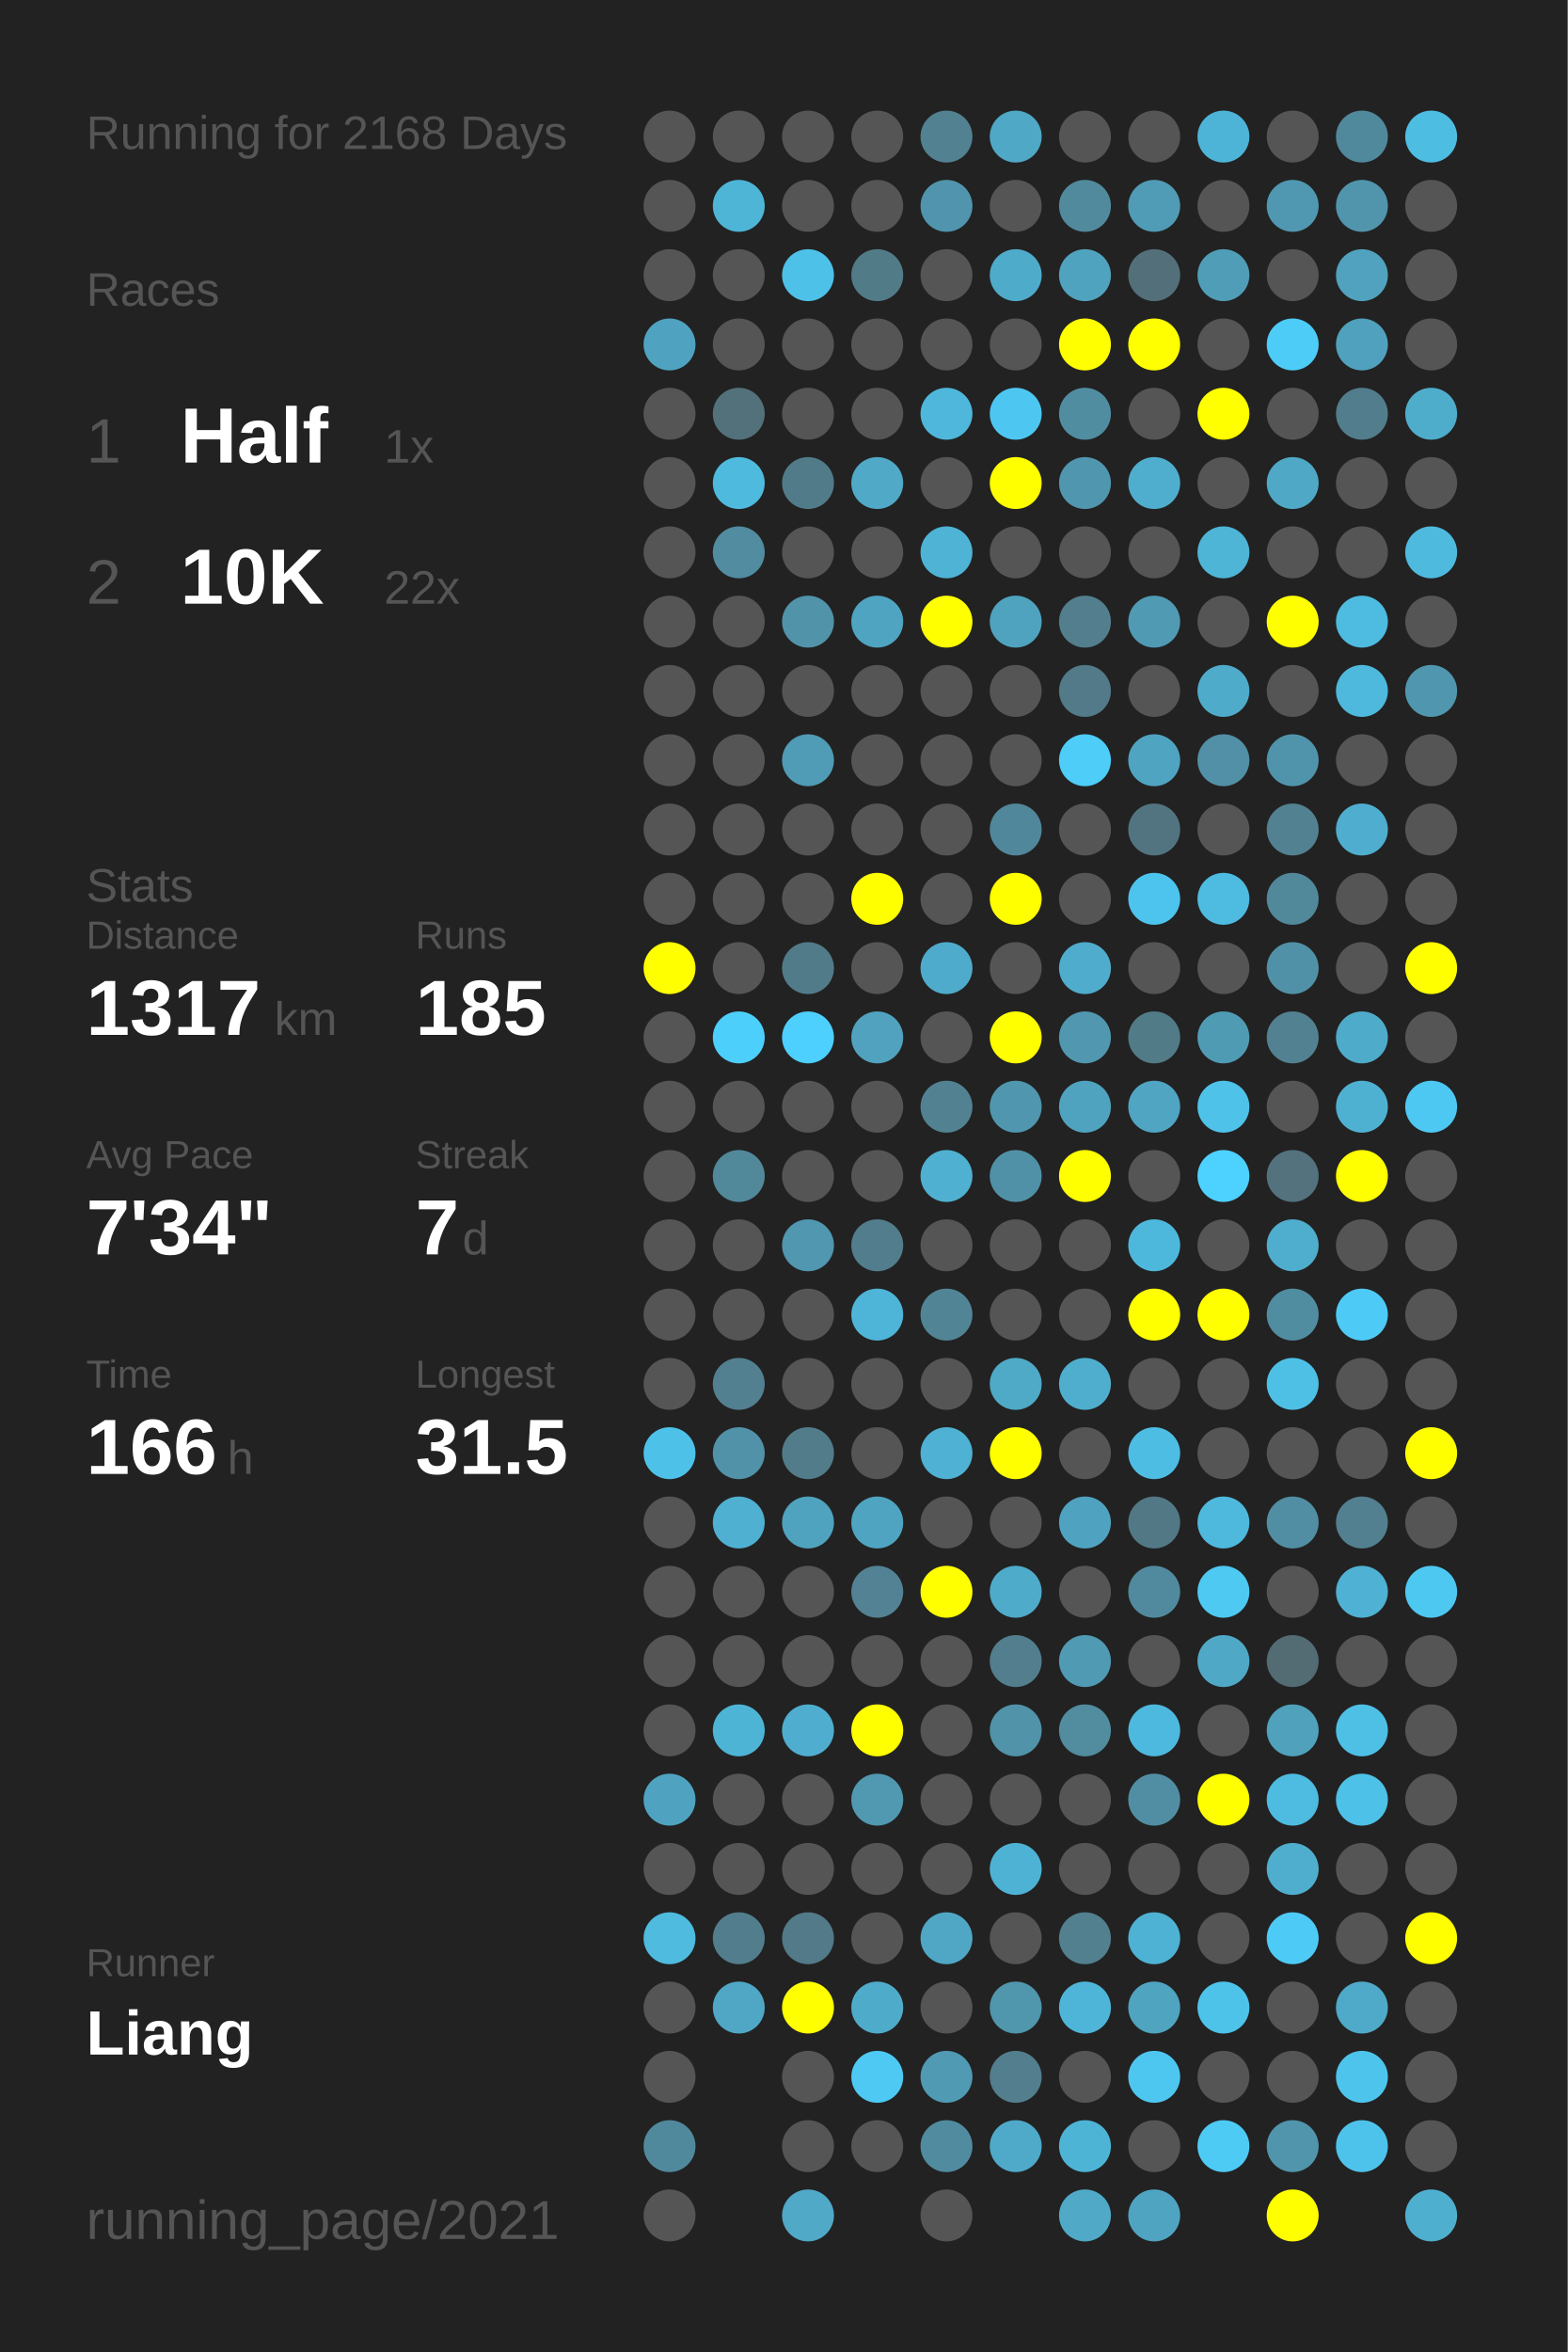
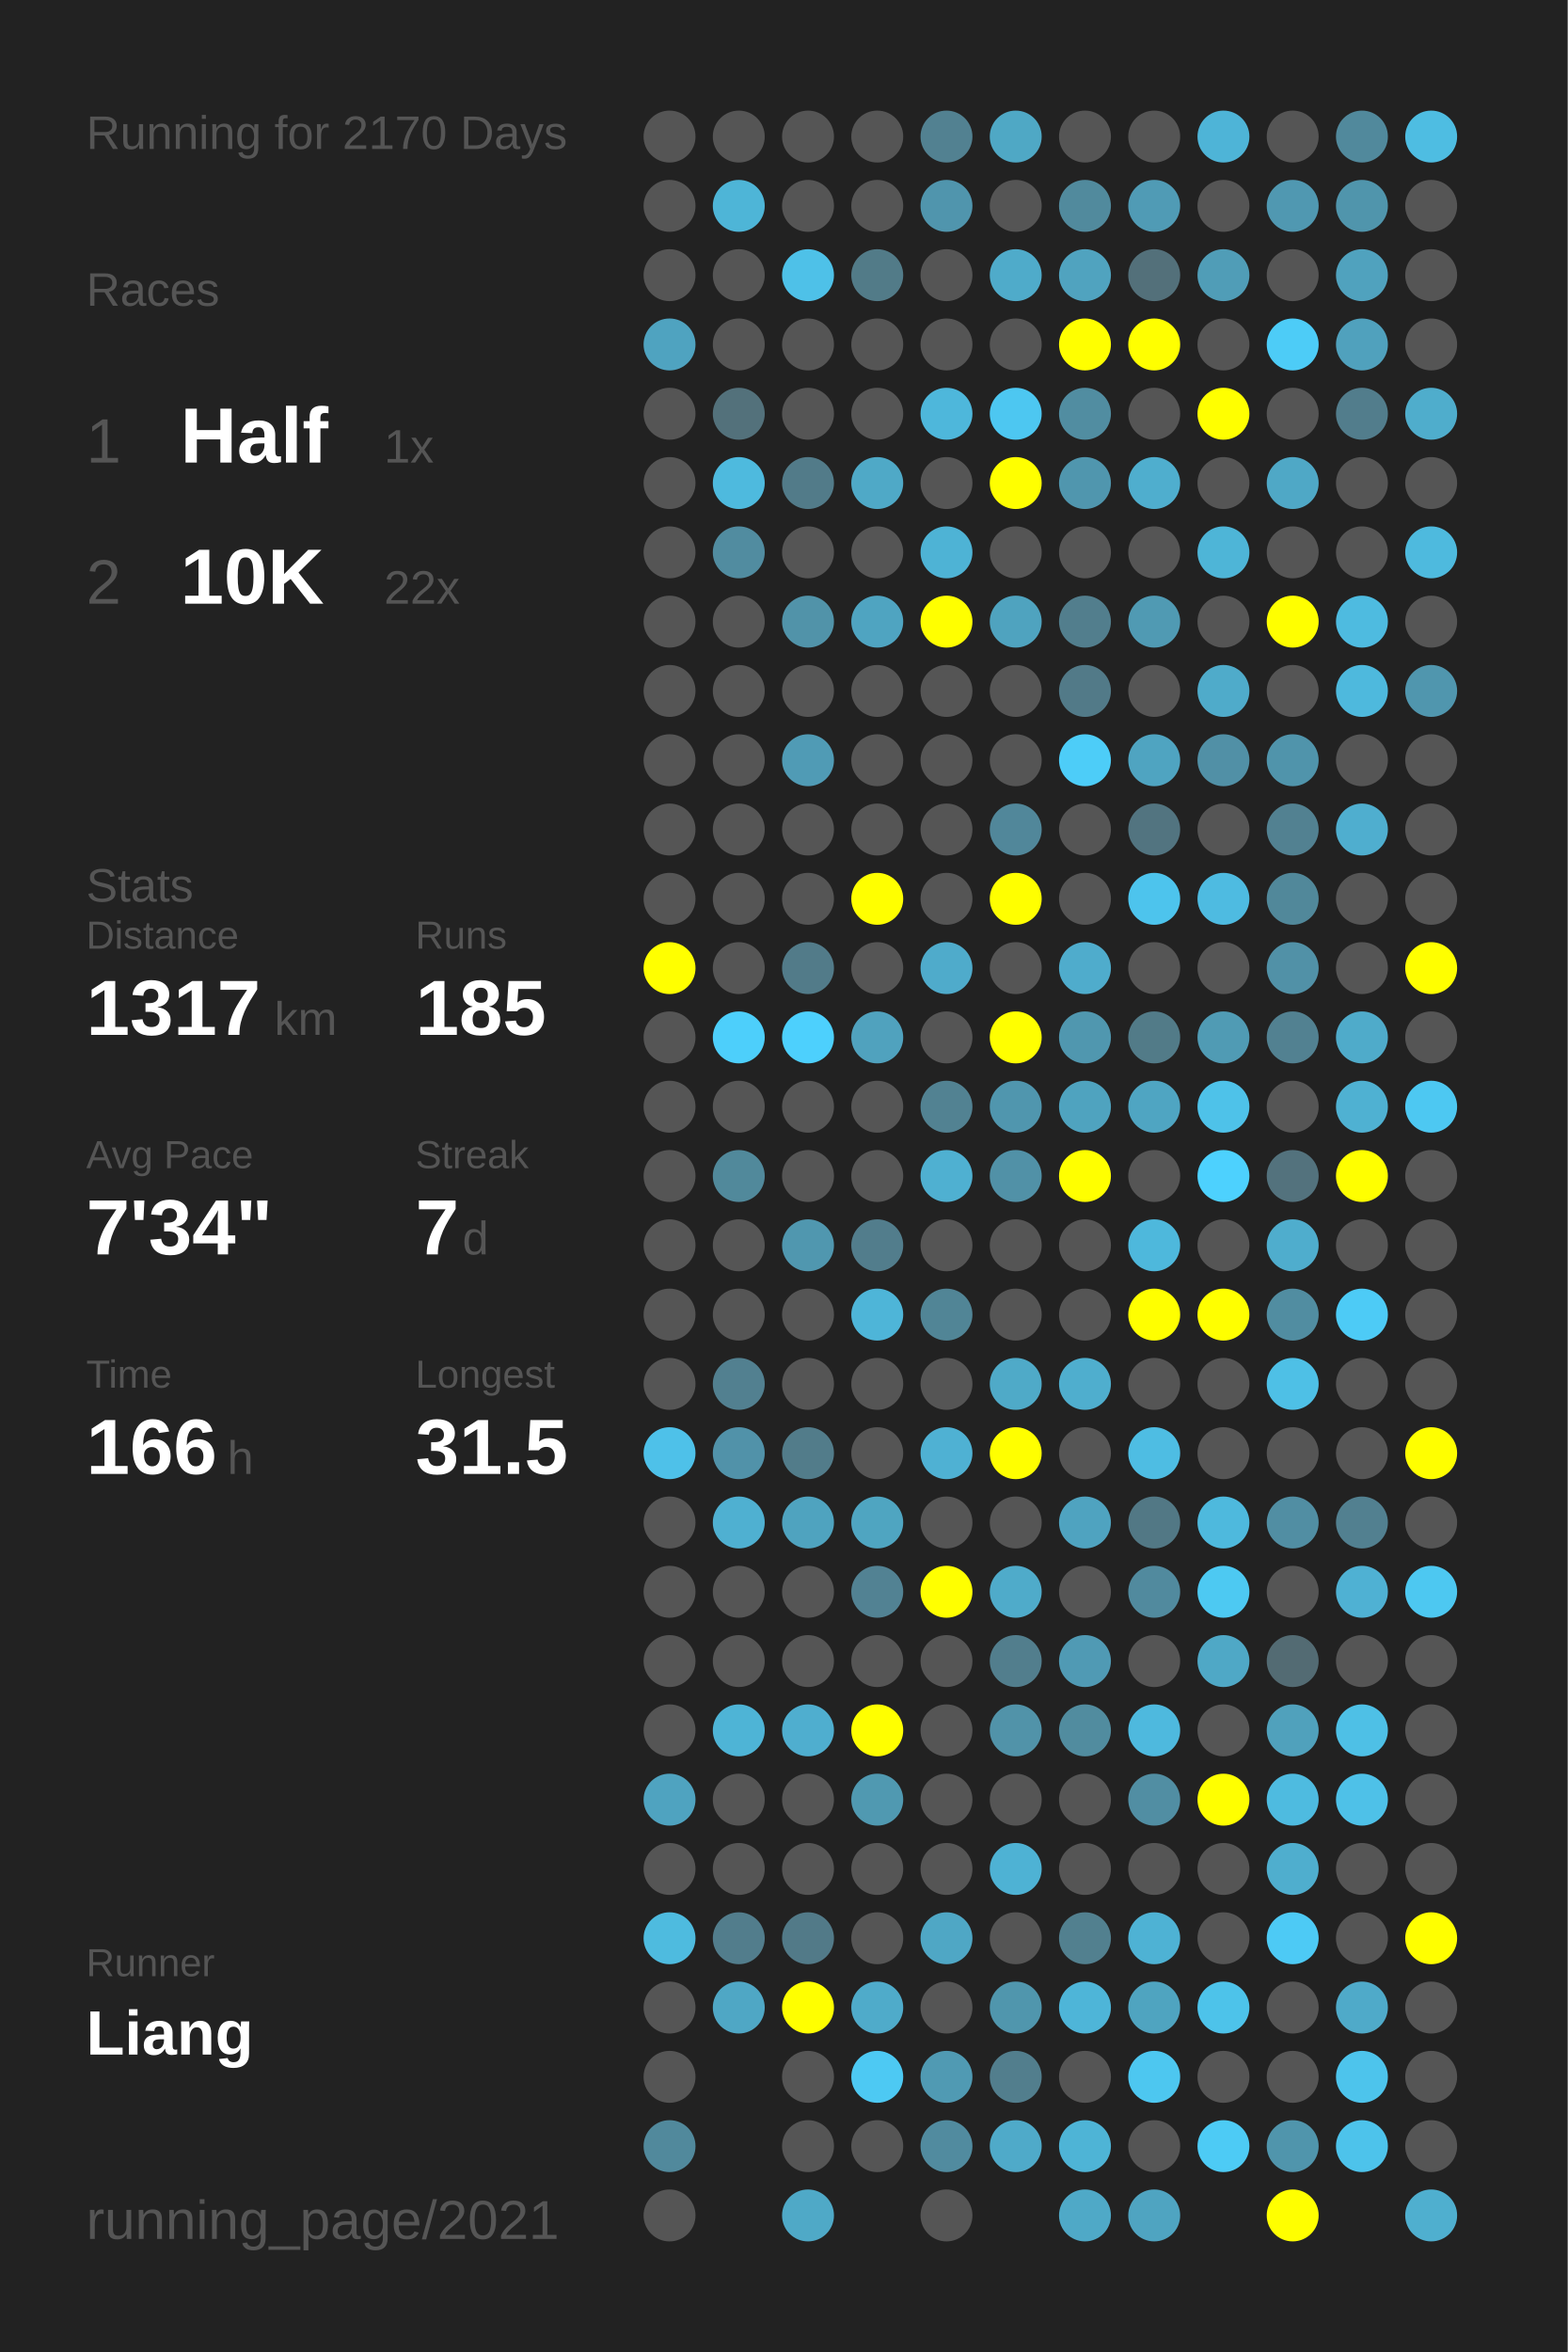
<svg xmlns="http://www.w3.org/2000/svg" baseProfile="full" height="300mm" version="1.1" viewBox="0,0,200,300" width="200mm">
  <defs />
  <rect fill="#222222" height="300" width="200" x="0" y="0" />
-   <text fill="#555555" style="font-size:6px; font-family:Arial;" x="11" y="19">Running for 2168 Days</text>
+   <text fill="#555555" style="font-size:6px; font-family:Arial;" x="11" y="19">Running for 2170 Days</text>
  <text fill="#555555" style="font-size:6px; font-family:Arial;" x="11" y="39">Races</text>
  <text fill="#555555" style="font-size:8px; font-family:Arial;" x="11" y="59">1</text>
  <text fill="#FFFFFF" style="font-size:10px; font-family:Arial; font-weight:bold;" x="23" y="59">Half</text>
  <text fill="#555555" style="font-size:6px; font-family:Arial;" x="49" y="59">1x</text>
  <text fill="#555555" style="font-size:8px; font-family:Arial;" x="11" y="77">2</text>
  <text fill="#FFFFFF" style="font-size:10px; font-family:Arial; font-weight:bold;" x="23" y="77">10K</text>
  <text fill="#555555" style="font-size:6px; font-family:Arial;" x="49" y="77">22x</text>
  <text fill="#555555" style="font-size:6px; font-family:Arial;" x="11" y="115">Stats</text>
  <text fill="#555555" style="font-size:5px; font-family:Arial;" x="11" y="121">Distance</text>
  <text fill="#FFFFFF" style="font-size:10px; font-family:Arial; font-weight:bold;" x="11" y="132">1317</text>
  <text fill="#555555" style="font-size:6px; font-family:Arial;" x="35" y="132">km</text>
  <text fill="#555555" style="font-size:5px; font-family:Arial;" x="53" y="121">Runs</text>
  <text fill="#FFFFFF" style="font-size:10px; font-family:Arial; font-weight:bold;" x="53" y="132">185</text>
  <text fill="#555555" style="font-size:5px; font-family:Arial;" x="11" y="149">Avg Pace</text>
  <text fill="#FFFFFF" style="font-size:10px; font-family:Arial; font-weight:bold;" x="11" y="160">7'34"</text>
  <text fill="#555555" style="font-size:5px; font-family:Arial;" x="53" y="149">Streak</text>
  <text fill="#FFFFFF" style="font-size:10px; font-family:Arial; font-weight:bold;" x="53" y="160">7</text>
  <text fill="#555555" style="font-size:6px; font-family:Arial;" x="59" y="160">d</text>
  <text fill="#555555" style="font-size:5px; font-family:Arial;" x="11" y="177">Time</text>
  <text fill="#FFFFFF" style="font-size:10px; font-family:Arial; font-weight:bold;" x="11" y="188">166</text>
  <text fill="#555555" style="font-size:6px; font-family:Arial;" x="29" y="188">h</text>
  <text fill="#555555" style="font-size:5px; font-family:Arial;" x="53" y="177">Longest</text>
  <text fill="#FFFFFF" style="font-size:10px; font-family:Arial; font-weight:bold;" x="53" y="188">31.5</text>
  <text fill="#555555" style="font-size:5px; font-family:Arial;" x="11" y="252.065">Runner</text>
  <text fill="#FFFFFF" style="font-size:8px; font-family:Arial; font-weight:bold;" x="11" y="262.065">Liang</text>
  <text fill="#555555" style="font-size:7px; font-family:Arial;" x="11" y="285.581">running_page/2021</text>
  <circle cx="85.417" cy="17.419" fill="#555555" r="3.312" />
  <circle cx="85.417" cy="26.258" fill="#555555" r="3.312" />
  <circle cx="85.417" cy="35.097" fill="#555555" r="3.312" />
  <circle cx="85.417" cy="43.935" fill="#4fa3c0" r="3.312" />
  <circle cx="85.417" cy="52.774" fill="#555555" r="3.312" />
  <circle cx="85.417" cy="61.613" fill="#555555" r="3.312" />
  <circle cx="85.417" cy="70.452" fill="#555555" r="3.312" />
  <circle cx="85.417" cy="79.29" fill="#555555" r="3.312" />
  <circle cx="85.417" cy="88.129" fill="#555555" r="3.312" />
  <circle cx="85.417" cy="96.968" fill="#555555" r="3.312" />
  <circle cx="85.417" cy="105.806" fill="#555555" r="3.312" />
  <circle cx="85.417" cy="114.645" fill="#555555" r="3.312" />
  <circle cx="85.417" cy="123.484" fill="#FFFF00" r="3.312" />
  <circle cx="85.417" cy="132.323" fill="#555555" r="3.312" />
  <circle cx="85.417" cy="141.161" fill="#555555" r="3.312" />
  <circle cx="85.417" cy="150" fill="#555555" r="3.312" />
  <circle cx="85.417" cy="158.839" fill="#555555" r="3.312" />
  <circle cx="85.417" cy="167.677" fill="#555555" r="3.312" />
  <circle cx="85.417" cy="176.516" fill="#555555" r="3.312" />
  <circle cx="85.417" cy="185.355" fill="#4ec1e9" r="3.312" />
  <circle cx="85.417" cy="194.194" fill="#555555" r="3.312" />
  <circle cx="85.417" cy="203.032" fill="#555555" r="3.312" />
  <circle cx="85.417" cy="211.871" fill="#555555" r="3.312" />
  <circle cx="85.417" cy="220.71" fill="#555555" r="3.312" />
  <circle cx="85.417" cy="229.548" fill="#4fa3c0" r="3.312" />
  <circle cx="85.417" cy="238.387" fill="#555555" r="3.312" />
  <circle cx="85.417" cy="247.226" fill="#4ebbdf" r="3.312" />
  <circle cx="85.417" cy="256.065" fill="#555555" r="3.312" />
  <circle cx="85.417" cy="264.903" fill="#555555" r="3.312" />
  <circle cx="85.417" cy="273.742" fill="#51899c" r="3.312" />
  <circle cx="85.417" cy="282.581" fill="#555555" r="3.312" />
  <circle cx="94.25" cy="17.419" fill="#555555" r="3.312" />
  <circle cx="94.25" cy="26.258" fill="#4eb5d7" r="3.312" />
  <circle cx="94.25" cy="35.097" fill="#555555" r="3.312" />
  <circle cx="94.25" cy="43.935" fill="#555555" r="3.312" />
  <circle cx="94.25" cy="52.774" fill="#53717b" r="3.312" />
  <circle cx="94.25" cy="61.613" fill="#4ebade" r="3.312" />
  <circle cx="94.25" cy="70.452" fill="#518ca0" r="3.312" />
  <circle cx="94.25" cy="79.29" fill="#555555" r="3.312" />
  <circle cx="94.25" cy="88.129" fill="#555555" r="3.312" />
  <circle cx="94.25" cy="96.968" fill="#555555" r="3.312" />
  <circle cx="94.25" cy="105.806" fill="#555555" r="3.312" />
  <circle cx="94.25" cy="114.645" fill="#555555" r="3.312" />
  <circle cx="94.25" cy="123.484" fill="#555555" r="3.312" />
  <circle cx="94.25" cy="132.323" fill="#4dcffb" r="3.312" />
  <circle cx="94.25" cy="141.161" fill="#555555" r="3.312" />
  <circle cx="94.25" cy="150" fill="#51899b" r="3.312" />
  <circle cx="94.25" cy="158.839" fill="#555555" r="3.312" />
  <circle cx="94.25" cy="167.677" fill="#555555" r="3.312" />
  <circle cx="94.25" cy="176.516" fill="#528090" r="3.312" />
  <circle cx="94.25" cy="185.355" fill="#5192a9" r="3.312" />
  <circle cx="94.25" cy="194.194" fill="#4fb0d1" r="3.312" />
  <circle cx="94.25" cy="203.032" fill="#555555" r="3.312" />
  <circle cx="94.25" cy="211.871" fill="#555555" r="3.312" />
  <circle cx="94.25" cy="220.71" fill="#4eb4d6" r="3.312" />
  <circle cx="94.25" cy="229.548" fill="#555555" r="3.312" />
  <circle cx="94.25" cy="238.387" fill="#555555" r="3.312" />
  <circle cx="94.25" cy="247.226" fill="#527d8c" r="3.312" />
  <circle cx="94.25" cy="256.065" fill="#4fa7c5" r="3.312" />
  <circle cx="103.083" cy="17.419" fill="#555555" r="3.312" />
  <circle cx="103.083" cy="26.258" fill="#555555" r="3.312" />
  <circle cx="103.083" cy="35.097" fill="#4ec1e8" r="3.312" />
  <circle cx="103.083" cy="43.935" fill="#555555" r="3.312" />
  <circle cx="103.083" cy="52.774" fill="#555555" r="3.312" />
  <circle cx="103.083" cy="61.613" fill="#527b89" r="3.312" />
  <circle cx="103.083" cy="70.452" fill="#555555" r="3.312" />
  <circle cx="103.083" cy="79.29" fill="#5193a9" r="3.312" />
  <circle cx="103.083" cy="88.129" fill="#555555" r="3.312" />
  <circle cx="103.083" cy="96.968" fill="#509bb5" r="3.312" />
  <circle cx="103.083" cy="105.806" fill="#555555" r="3.312" />
  <circle cx="103.083" cy="114.645" fill="#555555" r="3.312" />
  <circle cx="103.083" cy="123.484" fill="#527b89" r="3.312" />
  <circle cx="103.083" cy="132.323" fill="#4dd0fd" r="3.312" />
  <circle cx="103.083" cy="141.161" fill="#555555" r="3.312" />
  <circle cx="103.083" cy="150" fill="#555555" r="3.312" />
  <circle cx="103.083" cy="158.839" fill="#5097af" r="3.312" />
  <circle cx="103.083" cy="167.677" fill="#555555" r="3.312" />
  <circle cx="103.083" cy="176.516" fill="#555555" r="3.312" />
  <circle cx="103.083" cy="185.355" fill="#527c8a" r="3.312" />
  <circle cx="103.083" cy="194.194" fill="#4fa3bf" r="3.312" />
  <circle cx="103.083" cy="203.032" fill="#555555" r="3.312" />
  <circle cx="103.083" cy="211.871" fill="#555555" r="3.312" />
  <circle cx="103.083" cy="220.71" fill="#4faecf" r="3.312" />
  <circle cx="103.083" cy="229.548" fill="#555555" r="3.312" />
  <circle cx="103.083" cy="238.387" fill="#555555" r="3.312" />
  <circle cx="103.083" cy="247.226" fill="#527a88" r="3.312" />
  <circle cx="103.083" cy="256.065" fill="#FFFF00" r="3.312" />
  <circle cx="103.083" cy="264.903" fill="#555555" r="3.312" />
  <circle cx="103.083" cy="273.742" fill="#555555" r="3.312" />
  <circle cx="103.083" cy="282.581" fill="#4fa9c7" r="3.312" />
  <circle cx="111.917" cy="17.419" fill="#555555" r="3.312" />
  <circle cx="111.917" cy="26.258" fill="#555555" r="3.312" />
  <circle cx="111.917" cy="35.097" fill="#527b88" r="3.312" />
  <circle cx="111.917" cy="43.935" fill="#555555" r="3.312" />
  <circle cx="111.917" cy="52.774" fill="#555555" r="3.312" />
  <circle cx="111.917" cy="61.613" fill="#4fa9c7" r="3.312" />
  <circle cx="111.917" cy="70.452" fill="#555555" r="3.312" />
  <circle cx="111.917" cy="79.29" fill="#4fa4c1" r="3.312" />
  <circle cx="111.917" cy="88.129" fill="#555555" r="3.312" />
  <circle cx="111.917" cy="96.968" fill="#555555" r="3.312" />
  <circle cx="111.917" cy="105.806" fill="#555555" r="3.312" />
  <circle cx="111.917" cy="114.645" fill="#FFFF00" r="3.312" />
  <circle cx="111.917" cy="123.484" fill="#555555" r="3.312" />
  <circle cx="111.917" cy="132.323" fill="#50a2be" r="3.312" />
  <circle cx="111.917" cy="141.161" fill="#555555" r="3.312" />
  <circle cx="111.917" cy="150" fill="#555555" r="3.312" />
  <circle cx="111.917" cy="158.839" fill="#527d8c" r="3.312" />
  <circle cx="111.917" cy="167.677" fill="#4eb5d8" r="3.312" />
  <circle cx="111.917" cy="176.516" fill="#555555" r="3.312" />
  <circle cx="111.917" cy="185.355" fill="#555555" r="3.312" />
  <circle cx="111.917" cy="194.194" fill="#4fa5c1" r="3.312" />
  <circle cx="111.917" cy="203.032" fill="#528293" r="3.312" />
  <circle cx="111.917" cy="211.871" fill="#555555" r="3.312" />
  <circle cx="111.917" cy="220.71" fill="#FFFF00" r="3.312" />
  <circle cx="111.917" cy="229.548" fill="#5099b1" r="3.312" />
  <circle cx="111.917" cy="238.387" fill="#555555" r="3.312" />
  <circle cx="111.917" cy="247.226" fill="#555555" r="3.312" />
  <circle cx="111.917" cy="256.065" fill="#4fabca" r="3.312" />
  <circle cx="111.917" cy="264.903" fill="#4dc9f3" r="3.312" />
  <circle cx="111.917" cy="273.742" fill="#555555" r="3.312" />
  <circle cx="120.75" cy="17.419" fill="#528191" r="3.312" />
  <circle cx="120.75" cy="26.258" fill="#5095ad" r="3.312" />
  <circle cx="120.75" cy="35.097" fill="#555555" r="3.312" />
  <circle cx="120.75" cy="43.935" fill="#555555" r="3.312" />
  <circle cx="120.75" cy="52.774" fill="#4eb7db" r="3.312" />
  <circle cx="120.75" cy="61.613" fill="#555555" r="3.312" />
  <circle cx="120.75" cy="70.452" fill="#4eb3d5" r="3.312" />
  <circle cx="120.75" cy="79.29" fill="#FFFF00" r="3.312" />
  <circle cx="120.75" cy="88.129" fill="#555555" r="3.312" />
  <circle cx="120.75" cy="96.968" fill="#555555" r="3.312" />
  <circle cx="120.75" cy="105.806" fill="#555555" r="3.312" />
  <circle cx="120.75" cy="114.645" fill="#555555" r="3.312" />
  <circle cx="120.75" cy="123.484" fill="#4fabcb" r="3.312" />
  <circle cx="120.75" cy="132.323" fill="#555555" r="3.312" />
  <circle cx="120.75" cy="141.161" fill="#528292" r="3.312" />
  <circle cx="120.75" cy="150" fill="#4fb0d1" r="3.312" />
  <circle cx="120.75" cy="158.839" fill="#555555" r="3.312" />
  <circle cx="120.75" cy="167.677" fill="#518596" r="3.312" />
  <circle cx="120.75" cy="176.516" fill="#555555" r="3.312" />
  <circle cx="120.75" cy="185.355" fill="#4fb1d3" r="3.312" />
  <circle cx="120.75" cy="194.194" fill="#555555" r="3.312" />
  <circle cx="120.75" cy="203.032" fill="#FFFF00" r="3.312" />
  <circle cx="120.75" cy="211.871" fill="#555555" r="3.312" />
  <circle cx="120.75" cy="220.71" fill="#555555" r="3.312" />
  <circle cx="120.75" cy="229.548" fill="#555555" r="3.312" />
  <circle cx="120.75" cy="238.387" fill="#555555" r="3.312" />
  <circle cx="120.75" cy="247.226" fill="#4fa7c5" r="3.312" />
  <circle cx="120.75" cy="256.065" fill="#555555" r="3.312" />
  <circle cx="120.75" cy="264.903" fill="#509ab3" r="3.312" />
  <circle cx="120.75" cy="273.742" fill="#518b9f" r="3.312" />
  <circle cx="120.75" cy="282.581" fill="#555555" r="3.312" />
  <circle cx="129.583" cy="17.419" fill="#4fa8c5" r="3.312" />
  <circle cx="129.583" cy="26.258" fill="#555555" r="3.312" />
  <circle cx="129.583" cy="35.097" fill="#4fabca" r="3.312" />
  <circle cx="129.583" cy="43.935" fill="#555555" r="3.312" />
  <circle cx="129.583" cy="52.774" fill="#4dc7f1" r="3.312" />
  <circle cx="129.583" cy="61.613" fill="#FFFF00" r="3.312" />
  <circle cx="129.583" cy="70.452" fill="#555555" r="3.312" />
  <circle cx="129.583" cy="79.29" fill="#4fa3bf" r="3.312" />
  <circle cx="129.583" cy="88.129" fill="#555555" r="3.312" />
  <circle cx="129.583" cy="96.968" fill="#555555" r="3.312" />
  <circle cx="129.583" cy="105.806" fill="#51879a" r="3.312" />
  <circle cx="129.583" cy="114.645" fill="#FFFF00" r="3.312" />
  <circle cx="129.583" cy="123.484" fill="#555555" r="3.312" />
  <circle cx="129.583" cy="132.323" fill="#FFFF00" r="3.312" />
  <circle cx="129.583" cy="141.161" fill="#5096ae" r="3.312" />
  <circle cx="129.583" cy="150" fill="#5191a7" r="3.312" />
  <circle cx="129.583" cy="158.839" fill="#555555" r="3.312" />
  <circle cx="129.583" cy="167.677" fill="#555555" r="3.312" />
  <circle cx="129.583" cy="176.516" fill="#4faac8" r="3.312" />
  <circle cx="129.583" cy="185.355" fill="#FFFF00" r="3.312" />
  <circle cx="129.583" cy="194.194" fill="#555555" r="3.312" />
  <circle cx="129.583" cy="203.032" fill="#4fabca" r="3.312" />
  <circle cx="129.583" cy="211.871" fill="#527e8d" r="3.312" />
  <circle cx="129.583" cy="220.71" fill="#5193a9" r="3.312" />
  <circle cx="129.583" cy="229.548" fill="#555555" r="3.312" />
  <circle cx="129.583" cy="238.387" fill="#4eb2d4" r="3.312" />
  <circle cx="129.583" cy="247.226" fill="#555555" r="3.312" />
  <circle cx="129.583" cy="256.065" fill="#5096ad" r="3.312" />
  <circle cx="129.583" cy="264.903" fill="#527e8d" r="3.312" />
  <circle cx="129.583" cy="273.742" fill="#4faac9" r="3.312" />
  <circle cx="138.417" cy="17.419" fill="#555555" r="3.312" />
  <circle cx="138.417" cy="26.258" fill="#518a9d" r="3.312" />
  <circle cx="138.417" cy="35.097" fill="#50a3bf" r="3.312" />
  <circle cx="138.417" cy="43.935" fill="#FFFF00" r="3.312" />
  <circle cx="138.417" cy="52.774" fill="#518da1" r="3.312" />
  <circle cx="138.417" cy="61.613" fill="#5096ae" r="3.312" />
  <circle cx="138.417" cy="70.452" fill="#555555" r="3.312" />
  <circle cx="138.417" cy="79.29" fill="#527e8d" r="3.312" />
  <circle cx="138.417" cy="88.129" fill="#527a88" r="3.312" />
  <circle cx="138.417" cy="96.968" fill="#4dcdf8" r="3.312" />
  <circle cx="138.417" cy="105.806" fill="#555555" r="3.312" />
  <circle cx="138.417" cy="114.645" fill="#555555" r="3.312" />
  <circle cx="138.417" cy="123.484" fill="#4faccc" r="3.312" />
  <circle cx="138.417" cy="132.323" fill="#5097af" r="3.312" />
  <circle cx="138.417" cy="141.161" fill="#4fa3bf" r="3.312" />
  <circle cx="138.417" cy="150" fill="#FFFF00" r="3.312" />
  <circle cx="138.417" cy="158.839" fill="#555555" r="3.312" />
  <circle cx="138.417" cy="167.677" fill="#555555" r="3.312" />
  <circle cx="138.417" cy="176.516" fill="#4faece" r="3.312" />
  <circle cx="138.417" cy="185.355" fill="#555555" r="3.312" />
  <circle cx="138.417" cy="194.194" fill="#4fa3c0" r="3.312" />
  <circle cx="138.417" cy="203.032" fill="#555555" r="3.312" />
  <circle cx="138.417" cy="211.871" fill="#509ab4" r="3.312" />
  <circle cx="138.417" cy="220.71" fill="#518c9f" r="3.312" />
  <circle cx="138.417" cy="229.548" fill="#555555" r="3.312" />
  <circle cx="138.417" cy="238.387" fill="#555555" r="3.312" />
  <circle cx="138.417" cy="247.226" fill="#52808f" r="3.312" />
  <circle cx="138.417" cy="256.065" fill="#4eb5d8" r="3.312" />
  <circle cx="138.417" cy="264.903" fill="#555555" r="3.312" />
  <circle cx="138.417" cy="273.742" fill="#4eb4d6" r="3.312" />
  <circle cx="138.417" cy="282.581" fill="#4fa9c7" r="3.312" />
  <circle cx="147.25" cy="17.419" fill="#555555" r="3.312" />
  <circle cx="147.25" cy="26.258" fill="#509bb5" r="3.312" />
  <circle cx="147.25" cy="35.097" fill="#53707a" r="3.312" />
  <circle cx="147.25" cy="43.935" fill="#FFFF00" r="3.312" />
  <circle cx="147.25" cy="52.774" fill="#555555" r="3.312" />
  <circle cx="147.25" cy="61.613" fill="#4faece" r="3.312" />
  <circle cx="147.25" cy="70.452" fill="#555555" r="3.312" />
  <circle cx="147.25" cy="79.29" fill="#509ab3" r="3.312" />
  <circle cx="147.25" cy="88.129" fill="#555555" r="3.312" />
  <circle cx="147.25" cy="96.968" fill="#4fa4c1" r="3.312" />
  <circle cx="147.25" cy="105.806" fill="#527480" r="3.312" />
  <circle cx="147.25" cy="114.645" fill="#4dc4ed" r="3.312" />
  <circle cx="147.25" cy="123.484" fill="#555555" r="3.312" />
  <circle cx="147.25" cy="132.323" fill="#527b88" r="3.312" />
  <circle cx="147.25" cy="141.161" fill="#4fa5c2" r="3.312" />
  <circle cx="147.25" cy="150" fill="#555555" r="3.312" />
  <circle cx="147.25" cy="158.839" fill="#4eb8dc" r="3.312" />
  <circle cx="147.25" cy="167.677" fill="#FFFF00" r="3.312" />
  <circle cx="147.25" cy="176.516" fill="#555555" r="3.312" />
  <circle cx="147.25" cy="185.355" fill="#4ebde3" r="3.312" />
  <circle cx="147.25" cy="194.194" fill="#527885" r="3.312" />
  <circle cx="147.25" cy="203.032" fill="#518a9e" r="3.312" />
  <circle cx="147.25" cy="211.871" fill="#555555" r="3.312" />
  <circle cx="147.25" cy="220.71" fill="#4eb9de" r="3.312" />
  <circle cx="147.25" cy="229.548" fill="#518ea3" r="3.312" />
  <circle cx="147.25" cy="238.387" fill="#555555" r="3.312" />
  <circle cx="147.25" cy="247.226" fill="#4eb2d4" r="3.312" />
  <circle cx="147.25" cy="256.065" fill="#4fa4c0" r="3.312" />
  <circle cx="147.25" cy="264.903" fill="#4dc7f0" r="3.312" />
  <circle cx="147.25" cy="273.742" fill="#555555" r="3.312" />
  <circle cx="147.25" cy="282.581" fill="#4fa4c1" r="3.312" />
  <circle cx="156.083" cy="17.419" fill="#4eb4d7" r="3.312" />
  <circle cx="156.083" cy="26.258" fill="#555555" r="3.312" />
  <circle cx="156.083" cy="35.097" fill="#509db7" r="3.312" />
  <circle cx="156.083" cy="43.935" fill="#555555" r="3.312" />
  <circle cx="156.083" cy="52.774" fill="#FFFF00" r="3.312" />
  <circle cx="156.083" cy="61.613" fill="#555555" r="3.312" />
  <circle cx="156.083" cy="70.452" fill="#4eb5d7" r="3.312" />
  <circle cx="156.083" cy="79.29" fill="#555555" r="3.312" />
  <circle cx="156.083" cy="88.129" fill="#4fabca" r="3.312" />
  <circle cx="156.083" cy="96.968" fill="#5190a6" r="3.312" />
  <circle cx="156.083" cy="105.806" fill="#555555" r="3.312" />
  <circle cx="156.083" cy="114.645" fill="#4ebbe1" r="3.312" />
  <circle cx="156.083" cy="123.484" fill="#555555" r="3.312" />
  <circle cx="156.083" cy="132.323" fill="#509bb4" r="3.312" />
  <circle cx="156.083" cy="141.161" fill="#4ec2e9" r="3.312" />
  <circle cx="156.083" cy="150" fill="#4dd1fe" r="3.312" />
  <circle cx="156.083" cy="158.839" fill="#555555" r="3.312" />
  <circle cx="156.083" cy="167.677" fill="#FFFF00" r="3.312" />
  <circle cx="156.083" cy="176.516" fill="#555555" r="3.312" />
  <circle cx="156.083" cy="185.355" fill="#555555" r="3.312" />
  <circle cx="156.083" cy="194.194" fill="#4eb9dd" r="3.312" />
  <circle cx="156.083" cy="203.032" fill="#4dc9f2" r="3.312" />
  <circle cx="156.083" cy="211.871" fill="#4fa8c6" r="3.312" />
  <circle cx="156.083" cy="220.71" fill="#555555" r="3.312" />
  <circle cx="156.083" cy="229.548" fill="#FFFF00" r="3.312" />
  <circle cx="156.083" cy="238.387" fill="#555555" r="3.312" />
  <circle cx="156.083" cy="247.226" fill="#555555" r="3.312" />
  <circle cx="156.083" cy="256.065" fill="#4dc3ea" r="3.312" />
  <circle cx="156.083" cy="264.903" fill="#555555" r="3.312" />
  <circle cx="156.083" cy="273.742" fill="#4dcbf5" r="3.312" />
  <circle cx="164.917" cy="17.419" fill="#555555" r="3.312" />
  <circle cx="164.917" cy="26.258" fill="#5098b1" r="3.312" />
  <circle cx="164.917" cy="35.097" fill="#555555" r="3.312" />
  <circle cx="164.917" cy="43.935" fill="#4dccf7" r="3.312" />
  <circle cx="164.917" cy="52.774" fill="#555555" r="3.312" />
  <circle cx="164.917" cy="61.613" fill="#4fa8c6" r="3.312" />
  <circle cx="164.917" cy="70.452" fill="#555555" r="3.312" />
  <circle cx="164.917" cy="79.29" fill="#FFFF00" r="3.312" />
  <circle cx="164.917" cy="88.129" fill="#555555" r="3.312" />
  <circle cx="164.917" cy="96.968" fill="#5094ab" r="3.312" />
  <circle cx="164.917" cy="105.806" fill="#528191" r="3.312" />
  <circle cx="164.917" cy="114.645" fill="#51889a" r="3.312" />
  <circle cx="164.917" cy="123.484" fill="#5191a7" r="3.312" />
  <circle cx="164.917" cy="132.323" fill="#528191" r="3.312" />
  <circle cx="164.917" cy="141.161" fill="#555555" r="3.312" />
  <circle cx="164.917" cy="150" fill="#53727d" r="3.312" />
  <circle cx="164.917" cy="158.839" fill="#4fadcd" r="3.312" />
  <circle cx="164.917" cy="167.677" fill="#518da1" r="3.312" />
  <circle cx="164.917" cy="176.516" fill="#4ec0e6" r="3.312" />
  <circle cx="164.917" cy="185.355" fill="#555555" r="3.312" />
  <circle cx="164.917" cy="194.194" fill="#518ea3" r="3.312" />
  <circle cx="164.917" cy="203.032" fill="#555555" r="3.312" />
  <circle cx="164.917" cy="211.871" fill="#536b73" r="3.312" />
  <circle cx="164.917" cy="220.71" fill="#50a1bc" r="3.312" />
  <circle cx="164.917" cy="229.548" fill="#4ebbe0" r="3.312" />
  <circle cx="164.917" cy="238.387" fill="#4faece" r="3.312" />
  <circle cx="164.917" cy="247.226" fill="#4dcaf5" r="3.312" />
  <circle cx="164.917" cy="256.065" fill="#555555" r="3.312" />
  <circle cx="164.917" cy="264.903" fill="#555555" r="3.312" />
  <circle cx="164.917" cy="273.742" fill="#5095ac" r="3.312" />
  <circle cx="164.917" cy="282.581" fill="#FFFF00" r="3.312" />
  <circle cx="173.75" cy="17.419" fill="#51899c" r="3.312" />
  <circle cx="173.75" cy="26.258" fill="#5095ac" r="3.312" />
  <circle cx="173.75" cy="35.097" fill="#50a2be" r="3.312" />
  <circle cx="173.75" cy="43.935" fill="#50a1bd" r="3.312" />
  <circle cx="173.75" cy="52.774" fill="#527d8c" r="3.312" />
  <circle cx="173.75" cy="61.613" fill="#555555" r="3.312" />
  <circle cx="173.75" cy="70.452" fill="#555555" r="3.312" />
  <circle cx="173.75" cy="79.29" fill="#4ebbe0" r="3.312" />
  <circle cx="173.75" cy="88.129" fill="#4eb9dd" r="3.312" />
  <circle cx="173.75" cy="96.968" fill="#555555" r="3.312" />
  <circle cx="173.75" cy="105.806" fill="#4faecf" r="3.312" />
  <circle cx="173.75" cy="114.645" fill="#555555" r="3.312" />
  <circle cx="173.75" cy="123.484" fill="#555555" r="3.312" />
  <circle cx="173.75" cy="132.323" fill="#4fabca" r="3.312" />
  <circle cx="173.75" cy="141.161" fill="#4fb1d2" r="3.312" />
  <circle cx="173.75" cy="150" fill="#FFFF00" r="3.312" />
  <circle cx="173.75" cy="158.839" fill="#555555" r="3.312" />
  <circle cx="173.75" cy="167.677" fill="#4dcbf6" r="3.312" />
  <circle cx="173.75" cy="176.516" fill="#555555" r="3.312" />
  <circle cx="173.75" cy="185.355" fill="#555555" r="3.312" />
  <circle cx="173.75" cy="194.194" fill="#528090" r="3.312" />
  <circle cx="173.75" cy="203.032" fill="#4fb1d3" r="3.312" />
  <circle cx="173.75" cy="211.871" fill="#555555" r="3.312" />
  <circle cx="173.75" cy="220.71" fill="#4ec0e6" r="3.312" />
  <circle cx="173.75" cy="229.548" fill="#4ec1e8" r="3.312" />
  <circle cx="173.75" cy="238.387" fill="#555555" r="3.312" />
  <circle cx="173.75" cy="247.226" fill="#555555" r="3.312" />
  <circle cx="173.75" cy="256.065" fill="#4faac9" r="3.312" />
  <circle cx="173.75" cy="264.903" fill="#4dc4ec" r="3.312" />
  <circle cx="173.75" cy="273.742" fill="#4dc3eb" r="3.312" />
  <circle cx="182.583" cy="17.419" fill="#4ebde2" r="3.312" />
  <circle cx="182.583" cy="26.258" fill="#555555" r="3.312" />
  <circle cx="182.583" cy="35.097" fill="#555555" r="3.312" />
  <circle cx="182.583" cy="43.935" fill="#555555" r="3.312" />
  <circle cx="182.583" cy="52.774" fill="#4fadcc" r="3.312" />
  <circle cx="182.583" cy="61.613" fill="#555555" r="3.312" />
  <circle cx="182.583" cy="70.452" fill="#4ebade" r="3.312" />
  <circle cx="182.583" cy="79.29" fill="#555555" r="3.312" />
  <circle cx="182.583" cy="88.129" fill="#5096ae" r="3.312" />
  <circle cx="182.583" cy="96.968" fill="#555555" r="3.312" />
  <circle cx="182.583" cy="105.806" fill="#555555" r="3.312" />
  <circle cx="182.583" cy="114.645" fill="#555555" r="3.312" />
  <circle cx="182.583" cy="123.484" fill="#FFFF00" r="3.312" />
  <circle cx="182.583" cy="132.323" fill="#555555" r="3.312" />
  <circle cx="182.583" cy="141.161" fill="#4dc8f2" r="3.312" />
  <circle cx="182.583" cy="150" fill="#555555" r="3.312" />
  <circle cx="182.583" cy="158.839" fill="#555555" r="3.312" />
  <circle cx="182.583" cy="167.677" fill="#555555" r="3.312" />
  <circle cx="182.583" cy="176.516" fill="#555555" r="3.312" />
  <circle cx="182.583" cy="185.355" fill="#FFFF00" r="3.312" />
  <circle cx="182.583" cy="194.194" fill="#555555" r="3.312" />
  <circle cx="182.583" cy="203.032" fill="#4dc8f1" r="3.312" />
  <circle cx="182.583" cy="211.871" fill="#555555" r="3.312" />
  <circle cx="182.583" cy="220.71" fill="#555555" r="3.312" />
  <circle cx="182.583" cy="229.548" fill="#555555" r="3.312" />
  <circle cx="182.583" cy="238.387" fill="#555555" r="3.312" />
  <circle cx="182.583" cy="247.226" fill="#FFFF00" r="3.312" />
  <circle cx="182.583" cy="256.065" fill="#555555" r="3.312" />
  <circle cx="182.583" cy="264.903" fill="#555555" r="3.312" />
  <circle cx="182.583" cy="273.742" fill="#555555" r="3.312" />
  <circle cx="182.583" cy="282.581" fill="#4fafcf" r="3.312" />
</svg>
